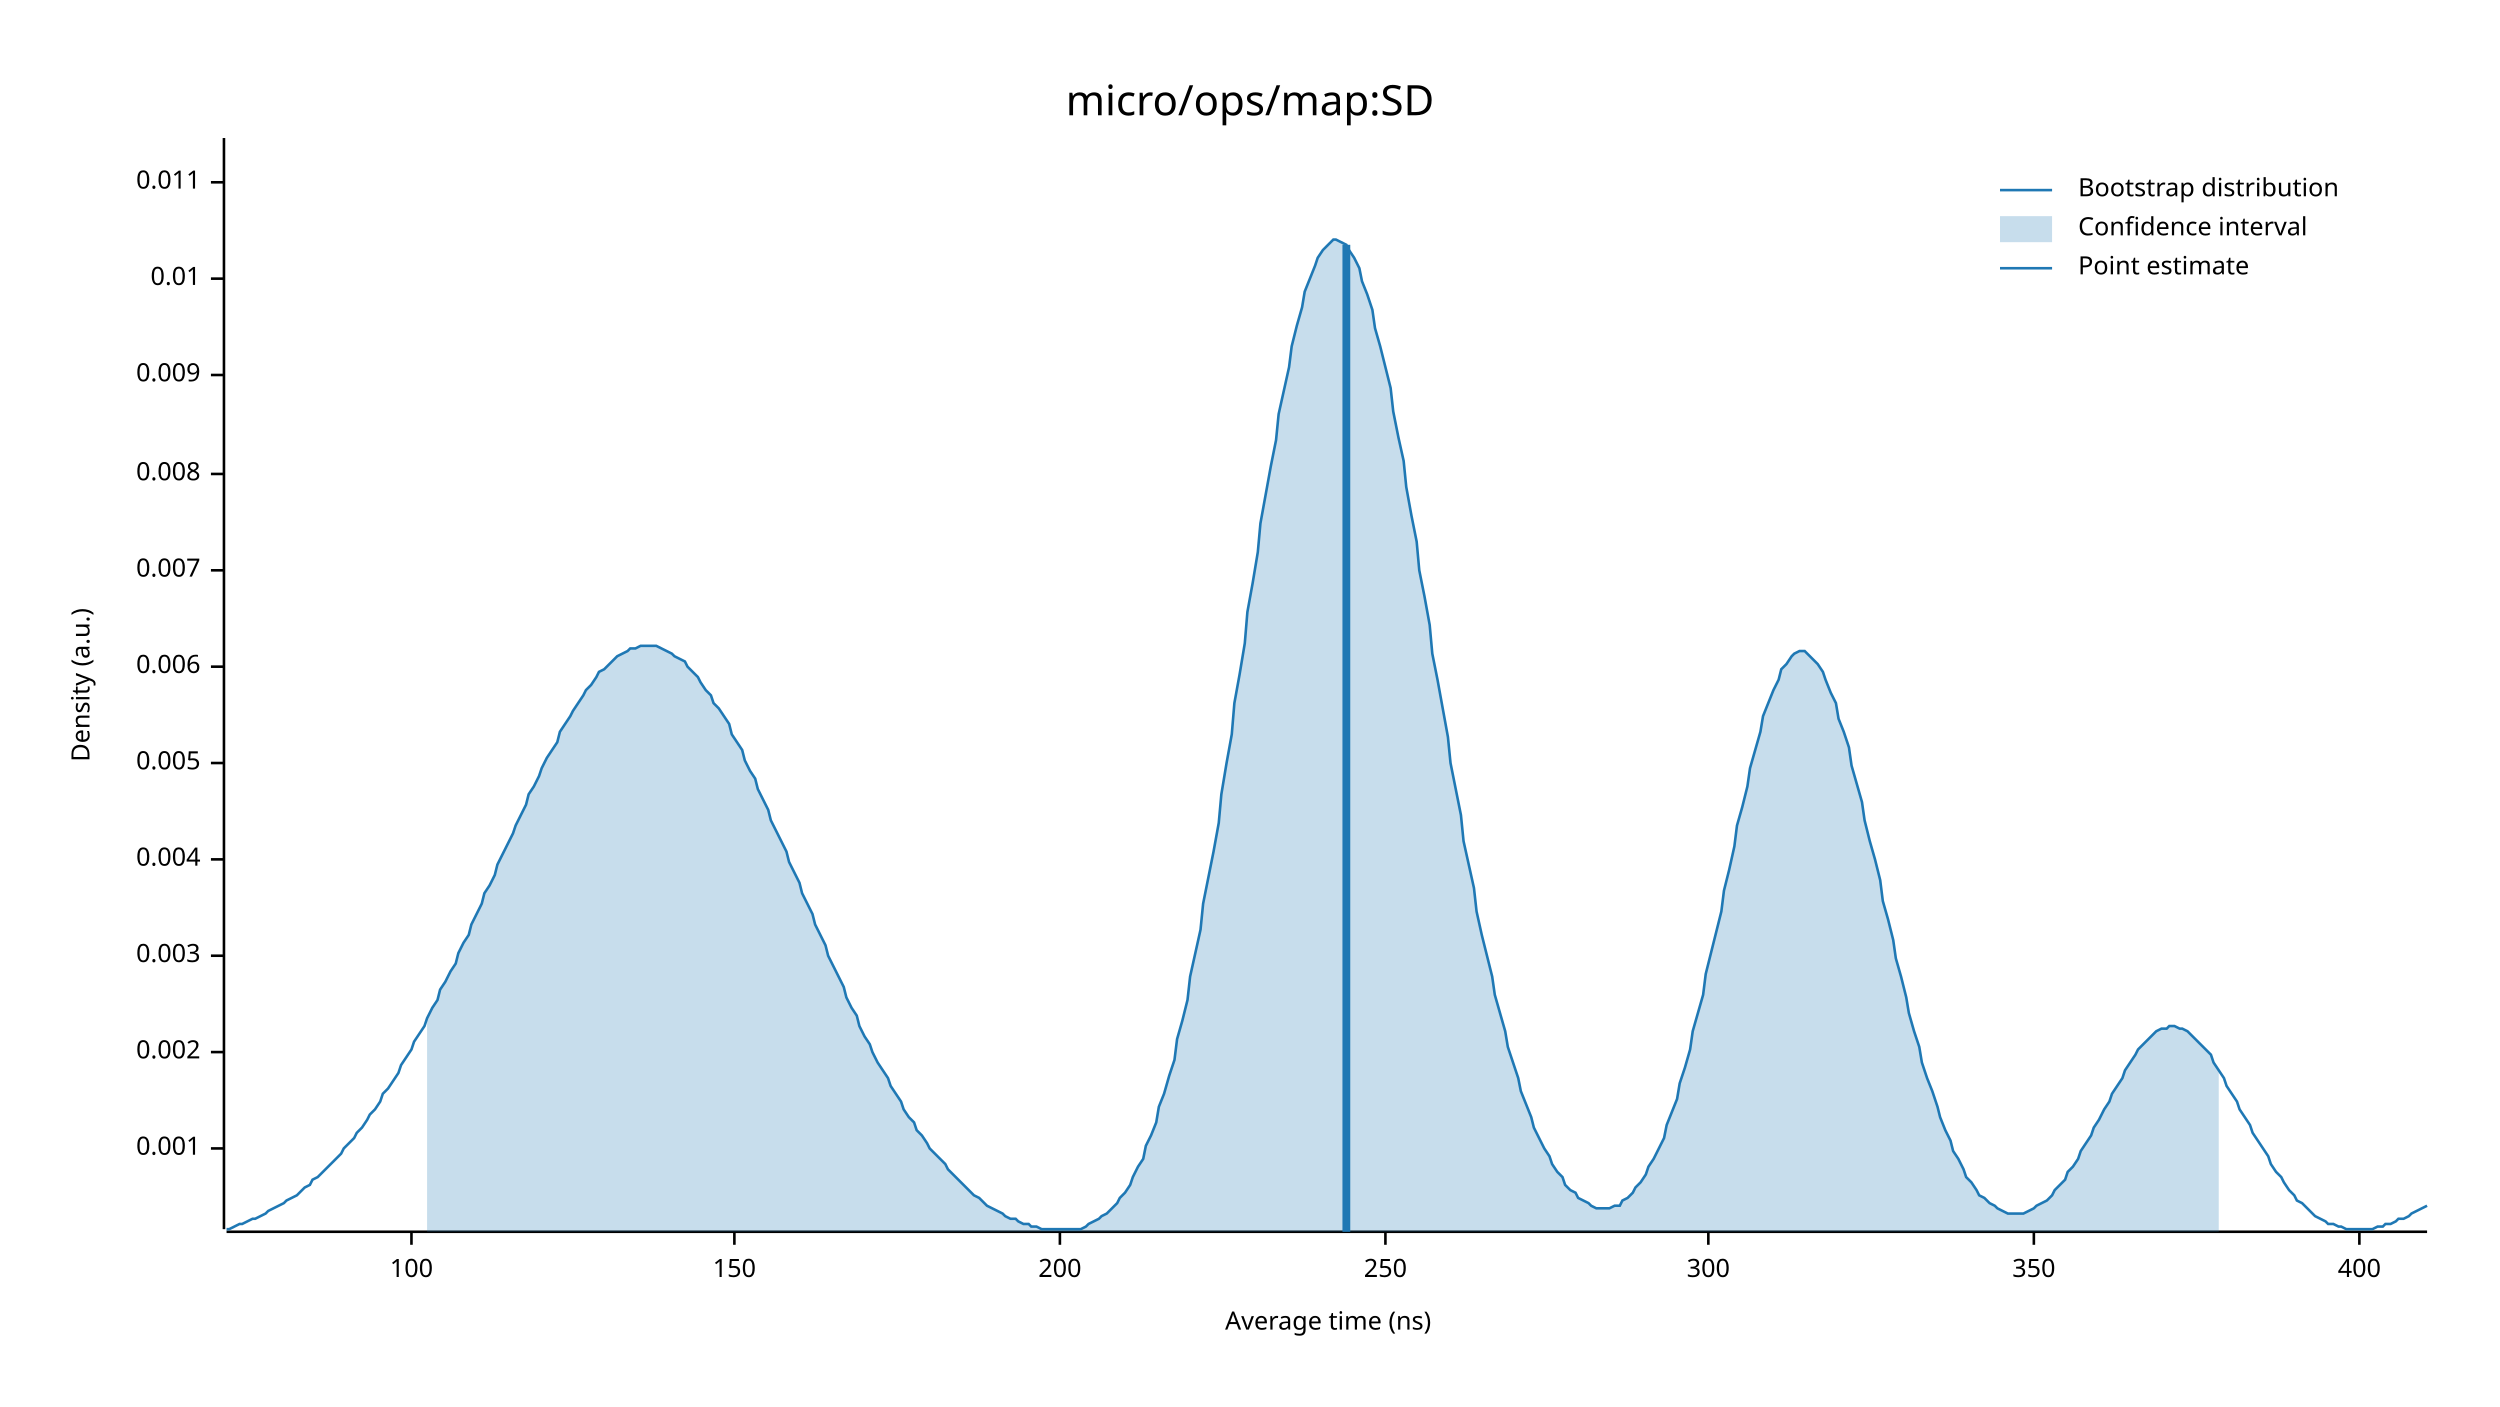
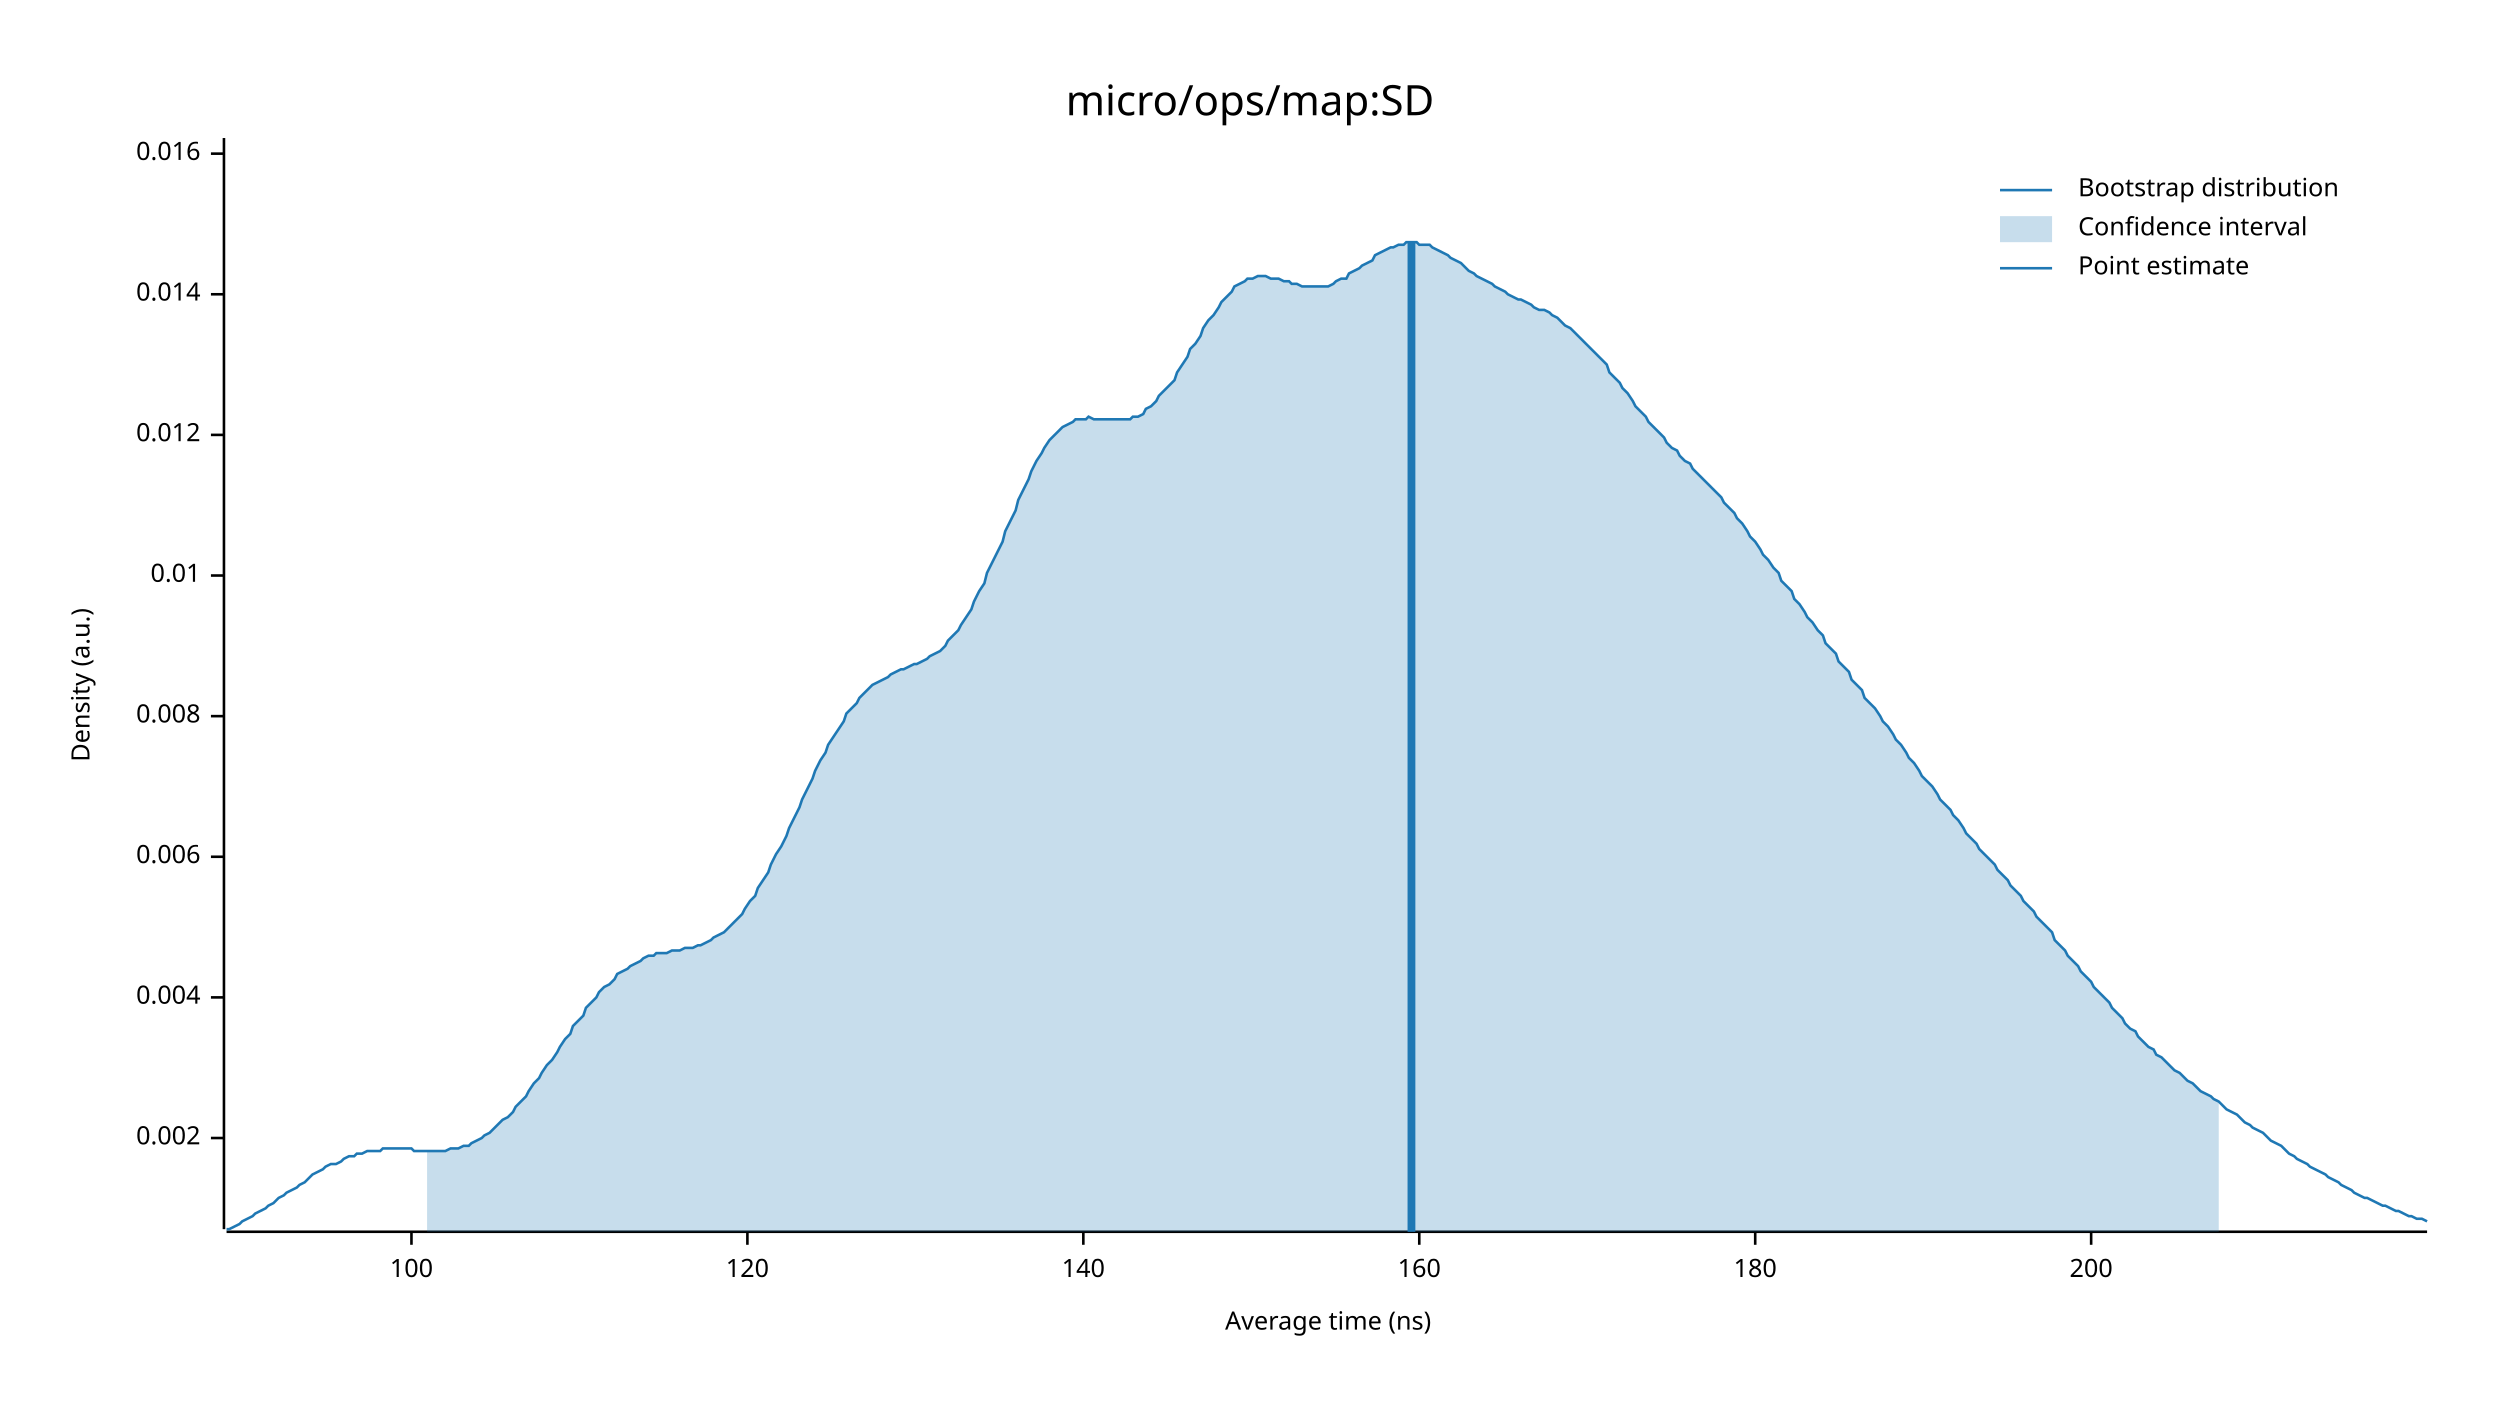
<svg xmlns="http://www.w3.org/2000/svg" width="960" height="540" viewBox="0 0 960 540">
  <text x="480" y="32" dy="0.76em" text-anchor="middle" font-family="sans-serif" font-size="16.129" opacity="1" fill="#000000">
micro/ops/map:SD
</text>
  <text x="27" y="263" dy="0.76em" text-anchor="middle" font-family="sans-serif" font-size="9.677" opacity="1" fill="#000000" transform="rotate(270, 27, 263)">
Density (a.u.)
</text>
  <text x="510" y="513" dy="-0.5ex" text-anchor="middle" font-family="sans-serif" font-size="9.677" opacity="1" fill="#000000">
Average time (ns)
</text>
  <polyline fill="none" opacity="1" stroke="#000000" stroke-width="1" points="86,53 86,472 " />
-   <text x="77" y="441" dy="0.5ex" text-anchor="end" font-family="sans-serif" font-size="9.677" opacity="1" fill="#000000">
- 0.001
- </text>
-   <polyline fill="none" opacity="1" stroke="#000000" stroke-width="1" points="81,441 86,441 " />
-   <text x="77" y="404" dy="0.5ex" text-anchor="end" font-family="sans-serif" font-size="9.677" opacity="1" fill="#000000">
+   <text x="77" y="437" dy="0.5ex" text-anchor="end" font-family="sans-serif" font-size="9.677" opacity="1" fill="#000000">
0.002
</text>
-   <polyline fill="none" opacity="1" stroke="#000000" stroke-width="1" points="81,404 86,404 " />
-   <text x="77" y="367" dy="0.5ex" text-anchor="end" font-family="sans-serif" font-size="9.677" opacity="1" fill="#000000">
- 0.003
- </text>
-   <polyline fill="none" opacity="1" stroke="#000000" stroke-width="1" points="81,367 86,367 " />
-   <text x="77" y="330" dy="0.5ex" text-anchor="end" font-family="sans-serif" font-size="9.677" opacity="1" fill="#000000">
+   <polyline fill="none" opacity="1" stroke="#000000" stroke-width="1" points="81,437 86,437 " />
+   <text x="77" y="383" dy="0.5ex" text-anchor="end" font-family="sans-serif" font-size="9.677" opacity="1" fill="#000000">
0.004
</text>
-   <polyline fill="none" opacity="1" stroke="#000000" stroke-width="1" points="81,330 86,330 " />
-   <text x="77" y="293" dy="0.5ex" text-anchor="end" font-family="sans-serif" font-size="9.677" opacity="1" fill="#000000">
- 0.005
- </text>
-   <polyline fill="none" opacity="1" stroke="#000000" stroke-width="1" points="81,293 86,293 " />
-   <text x="77" y="256" dy="0.5ex" text-anchor="end" font-family="sans-serif" font-size="9.677" opacity="1" fill="#000000">
+   <polyline fill="none" opacity="1" stroke="#000000" stroke-width="1" points="81,383 86,383 " />
+   <text x="77" y="329" dy="0.5ex" text-anchor="end" font-family="sans-serif" font-size="9.677" opacity="1" fill="#000000">
0.006
</text>
-   <polyline fill="none" opacity="1" stroke="#000000" stroke-width="1" points="81,256 86,256 " />
-   <text x="77" y="219" dy="0.5ex" text-anchor="end" font-family="sans-serif" font-size="9.677" opacity="1" fill="#000000">
- 0.007
- </text>
-   <polyline fill="none" opacity="1" stroke="#000000" stroke-width="1" points="81,219 86,219 " />
-   <text x="77" y="182" dy="0.5ex" text-anchor="end" font-family="sans-serif" font-size="9.677" opacity="1" fill="#000000">
+   <polyline fill="none" opacity="1" stroke="#000000" stroke-width="1" points="81,329 86,329 " />
+   <text x="77" y="275" dy="0.5ex" text-anchor="end" font-family="sans-serif" font-size="9.677" opacity="1" fill="#000000">
0.008
</text>
-   <polyline fill="none" opacity="1" stroke="#000000" stroke-width="1" points="81,182 86,182 " />
-   <text x="77" y="144" dy="0.5ex" text-anchor="end" font-family="sans-serif" font-size="9.677" opacity="1" fill="#000000">
- 0.009
- </text>
-   <polyline fill="none" opacity="1" stroke="#000000" stroke-width="1" points="81,144 86,144 " />
-   <text x="77" y="107" dy="0.5ex" text-anchor="end" font-family="sans-serif" font-size="9.677" opacity="1" fill="#000000">
+   <polyline fill="none" opacity="1" stroke="#000000" stroke-width="1" points="81,275 86,275 " />
+   <text x="77" y="221" dy="0.5ex" text-anchor="end" font-family="sans-serif" font-size="9.677" opacity="1" fill="#000000">
0.01
</text>
-   <polyline fill="none" opacity="1" stroke="#000000" stroke-width="1" points="81,107 86,107 " />
-   <text x="77" y="70" dy="0.5ex" text-anchor="end" font-family="sans-serif" font-size="9.677" opacity="1" fill="#000000">
- 0.011
+   <polyline fill="none" opacity="1" stroke="#000000" stroke-width="1" points="81,221 86,221 " />
+   <text x="77" y="167" dy="0.5ex" text-anchor="end" font-family="sans-serif" font-size="9.677" opacity="1" fill="#000000">
+ 0.012
</text>
-   <polyline fill="none" opacity="1" stroke="#000000" stroke-width="1" points="81,70 86,70 " />
+   <polyline fill="none" opacity="1" stroke="#000000" stroke-width="1" points="81,167 86,167 " />
+   <text x="77" y="113" dy="0.5ex" text-anchor="end" font-family="sans-serif" font-size="9.677" opacity="1" fill="#000000">
+ 0.014
+ </text>
+   <polyline fill="none" opacity="1" stroke="#000000" stroke-width="1" points="81,113 86,113 " />
+   <text x="77" y="59" dy="0.5ex" text-anchor="end" font-family="sans-serif" font-size="9.677" opacity="1" fill="#000000">
+ 0.016
+ </text>
+   <polyline fill="none" opacity="1" stroke="#000000" stroke-width="1" points="81,59 86,59 " />
  <polyline fill="none" opacity="1" stroke="#000000" stroke-width="1" points="87,473 932,473 " />
  <text x="158" y="483" dy="0.76em" text-anchor="middle" font-family="sans-serif" font-size="9.677" opacity="1" fill="#000000">
100
</text>
  <polyline fill="none" opacity="1" stroke="#000000" stroke-width="1" points="158,473 158,478 " />
-   <text x="282" y="483" dy="0.76em" text-anchor="middle" font-family="sans-serif" font-size="9.677" opacity="1" fill="#000000">
- 150
+   <text x="287" y="483" dy="0.76em" text-anchor="middle" font-family="sans-serif" font-size="9.677" opacity="1" fill="#000000">
+ 120
</text>
-   <polyline fill="none" opacity="1" stroke="#000000" stroke-width="1" points="282,473 282,478 " />
-   <text x="407" y="483" dy="0.76em" text-anchor="middle" font-family="sans-serif" font-size="9.677" opacity="1" fill="#000000">
+   <polyline fill="none" opacity="1" stroke="#000000" stroke-width="1" points="287,473 287,478 " />
+   <text x="416" y="483" dy="0.76em" text-anchor="middle" font-family="sans-serif" font-size="9.677" opacity="1" fill="#000000">
+ 140
+ </text>
+   <polyline fill="none" opacity="1" stroke="#000000" stroke-width="1" points="416,473 416,478 " />
+   <text x="545" y="483" dy="0.76em" text-anchor="middle" font-family="sans-serif" font-size="9.677" opacity="1" fill="#000000">
+ 160
+ </text>
+   <polyline fill="none" opacity="1" stroke="#000000" stroke-width="1" points="545,473 545,478 " />
+   <text x="674" y="483" dy="0.76em" text-anchor="middle" font-family="sans-serif" font-size="9.677" opacity="1" fill="#000000">
+ 180
+ </text>
+   <polyline fill="none" opacity="1" stroke="#000000" stroke-width="1" points="674,473 674,478 " />
+   <text x="803" y="483" dy="0.76em" text-anchor="middle" font-family="sans-serif" font-size="9.677" opacity="1" fill="#000000">
200
</text>
-   <polyline fill="none" opacity="1" stroke="#000000" stroke-width="1" points="407,473 407,478 " />
-   <text x="532" y="483" dy="0.76em" text-anchor="middle" font-family="sans-serif" font-size="9.677" opacity="1" fill="#000000">
- 250
- </text>
-   <polyline fill="none" opacity="1" stroke="#000000" stroke-width="1" points="532,473 532,478 " />
-   <text x="656" y="483" dy="0.76em" text-anchor="middle" font-family="sans-serif" font-size="9.677" opacity="1" fill="#000000">
- 300
- </text>
-   <polyline fill="none" opacity="1" stroke="#000000" stroke-width="1" points="656,473 656,478 " />
-   <text x="781" y="483" dy="0.76em" text-anchor="middle" font-family="sans-serif" font-size="9.677" opacity="1" fill="#000000">
- 350
- </text>
-   <polyline fill="none" opacity="1" stroke="#000000" stroke-width="1" points="781,473 781,478 " />
-   <text x="906" y="483" dy="0.76em" text-anchor="middle" font-family="sans-serif" font-size="9.677" opacity="1" fill="#000000">
- 400
- </text>
-   <polyline fill="none" opacity="1" stroke="#000000" stroke-width="1" points="906,473 906,478 " />
-   <polyline fill="none" opacity="1" stroke="#1F78B4" stroke-width="1" points="87,472 88,472 90,471 92,470 93,470 95,469 97,468 98,468 100,467 102,466 103,465 105,464 107,463 109,462 110,461 112,460 114,459 115,458 117,456 119,455 120,453 122,452 124,450 125,449 127,447 129,445 131,443 132,441 134,439 136,437 137,435 139,433 141,430 142,428 144,426 146,423 147,420 149,418 151,415 153,412 154,409 156,406 158,403 159,400 161,397 163,394 164,391 166,387 168,384 169,380 171,377 173,373 175,370 176,366 178,362 180,359 181,355 183,351 185,347 186,343 188,340 190,336 191,332 193,328 195,324 197,320 198,317 200,313 202,309 203,305 205,302 207,298 208,295 210,291 212,288 214,285 215,281 217,278 219,275 220,273 222,270 224,267 225,265 227,263 229,260 230,258 232,257 234,255 236,253 237,252 239,251 241,250 242,249 244,249 246,248 247,248 249,248 251,248 252,248 254,249 256,250 258,251 259,252 261,253 263,254 264,256 266,258 268,260 269,262 271,265 273,267 274,270 276,272 278,275 280,278 281,282 283,285 285,288 286,292 288,296 290,299 291,303 293,307 295,311 296,315 298,319 300,323 302,327 303,331 305,335 307,339 308,343 310,347 312,351 313,355 315,359 317,363 318,367 320,371 322,375 324,379 325,383 327,387 329,390 330,394 332,398 334,401 335,404 337,408 339,411 341,414 342,417 344,420 346,423 347,426 349,429 351,431 352,434 354,436 356,439 357,441 359,443 361,445 363,447 364,449 366,451 368,453 369,454 371,456 373,458 374,459 376,460 378,462 379,463 381,464 383,465 385,466 386,467 388,468 390,468 391,469 393,470 395,470 396,471 398,471 400,472 401,472 403,472 405,472 407,472 408,472 410,472 412,472 413,472 415,472 417,471 418,470 420,469 422,468 423,467 425,466 427,464 429,462 430,460 432,458 434,455 435,452 437,448 439,445 440,440 442,436 444,431 445,425 447,420 449,413 451,407 452,399 454,392 456,384 457,375 459,366 461,357 462,347 464,337 466,327 468,316 469,305 471,293 473,282 474,270 476,259 478,247 479,235 481,224 483,212 484,201 486,190 488,179 490,169 491,159 493,150 495,141 496,133 498,125 500,118 501,112 503,107 505,102 506,99 508,96 510,94 512,92 513,92 515,93 517,94 518,96 520,99 522,103 523,108 525,113 527,119 528,126 530,133 532,141 534,149 535,158 537,168 539,177 540,187 542,198 544,208 545,219 547,229 549,240 550,251 552,261 554,272 556,283 557,293 559,303 561,313 562,323 564,332 566,341 567,350 569,359 571,367 573,375 574,382 576,389 578,396 579,402 581,408 583,414 584,419 586,424 588,429 589,433 591,437 593,441 595,444 596,447 598,450 600,452 601,455 603,457 605,458 606,460 608,461 610,462 611,463 613,464 615,464 617,464 618,464 620,463 622,463 623,461 625,460 627,458 628,456 630,454 632,451 633,448 635,445 637,441 639,437 640,432 642,427 644,422 645,416 647,410 649,403 650,396 652,389 654,382 655,374 657,366 659,358 661,350 662,342 664,334 666,325 667,317 669,310 671,302 672,295 674,288 676,281 677,275 679,270 681,265 683,261 684,257 686,255 688,252 689,251 691,250 693,250 694,251 696,253 698,255 700,258 701,261 703,266 705,270 706,276 708,281 710,287 711,294 713,301 715,308 716,315 718,323 720,330 722,338 723,346 725,353 727,361 728,368 730,375 732,383 733,389 735,396 737,402 738,408 740,414 742,419 744,425 745,429 747,434 749,438 750,442 752,445 754,449 755,452 757,454 759,457 760,459 762,460 764,462 766,463 767,464 769,465 771,466 772,466 774,466 776,466 777,466 779,465 781,464 782,463 784,462 786,461 788,459 789,457 791,455 793,453 794,450 796,448 798,445 799,442 801,439 803,436 804,433 806,430 808,426 810,423 811,420 813,417 815,414 816,411 818,408 820,405 821,403 823,401 825,399 827,397 828,396 830,395 832,395 833,394 835,394 837,395 838,395 840,396 842,398 843,399 845,401 847,403 849,405 850,408 852,411 854,414 855,417 857,420 859,423 860,426 862,429 864,432 865,435 867,438 869,441 871,444 872,447 874,450 876,452 877,454 879,457 881,459 882,461 884,462 886,464 887,465 889,467 891,468 893,469 894,470 896,470 898,471 899,471 901,472 903,472 904,472 906,472 908,472 909,472 911,472 913,471 915,471 916,470 918,470 920,469 921,468 923,468 925,467 926,466 928,465 930,464 932,463 " />
-   <polygon opacity="0.25" fill="#1F78B4" points="164,391 166,387 168,384 169,380 171,377 173,373 175,370 176,366 178,362 180,359 181,355 183,351 185,347 186,343 188,340 190,336 191,332 193,328 195,324 197,320 198,317 200,313 202,309 203,305 205,302 207,298 208,295 210,291 212,288 214,285 215,281 217,278 219,275 220,273 222,270 224,267 225,265 227,263 229,260 230,258 232,257 234,255 236,253 237,252 239,251 241,250 242,249 244,249 246,248 247,248 249,248 251,248 252,248 254,249 256,250 258,251 259,252 261,253 263,254 264,256 266,258 268,260 269,262 271,265 273,267 274,270 276,272 278,275 280,278 281,282 283,285 285,288 286,292 288,296 290,299 291,303 293,307 295,311 296,315 298,319 300,323 302,327 303,331 305,335 307,339 308,343 310,347 312,351 313,355 315,359 317,363 318,367 320,371 322,375 324,379 325,383 327,387 329,390 330,394 332,398 334,401 335,404 337,408 339,411 341,414 342,417 344,420 346,423 347,426 349,429 351,431 352,434 354,436 356,439 357,441 359,443 361,445 363,447 364,449 366,451 368,453 369,454 371,456 373,458 374,459 376,460 378,462 379,463 381,464 383,465 385,466 386,467 388,468 390,468 391,469 393,470 395,470 396,471 398,471 400,472 401,472 403,472 405,472 407,472 408,472 410,472 412,472 413,472 415,472 417,471 418,470 420,469 422,468 423,467 425,466 427,464 429,462 430,460 432,458 434,455 435,452 437,448 439,445 440,440 442,436 444,431 445,425 447,420 449,413 451,407 452,399 454,392 456,384 457,375 459,366 461,357 462,347 464,337 466,327 468,316 469,305 471,293 473,282 474,270 476,259 478,247 479,235 481,224 483,212 484,201 486,190 488,179 490,169 491,159 493,150 495,141 496,133 498,125 500,118 501,112 503,107 505,102 506,99 508,96 510,94 512,92 513,92 515,93 517,94 518,96 520,99 522,103 523,108 525,113 527,119 528,126 530,133 532,141 534,149 535,158 537,168 539,177 540,187 542,198 544,208 545,219 547,229 549,240 550,251 552,261 554,272 556,283 557,293 559,303 561,313 562,323 564,332 566,341 567,350 569,359 571,367 573,375 574,382 576,389 578,396 579,402 581,408 583,414 584,419 586,424 588,429 589,433 591,437 593,441 595,444 596,447 598,450 600,452 601,455 603,457 605,458 606,460 608,461 610,462 611,463 613,464 615,464 617,464 618,464 620,463 622,463 623,461 625,460 627,458 628,456 630,454 632,451 633,448 635,445 637,441 639,437 640,432 642,427 644,422 645,416 647,410 649,403 650,396 652,389 654,382 655,374 657,366 659,358 661,350 662,342 664,334 666,325 667,317 669,310 671,302 672,295 674,288 676,281 677,275 679,270 681,265 683,261 684,257 686,255 688,252 689,251 691,250 693,250 694,251 696,253 698,255 700,258 701,261 703,266 705,270 706,276 708,281 710,287 711,294 713,301 715,308 716,315 718,323 720,330 722,338 723,346 725,353 727,361 728,368 730,375 732,383 733,389 735,396 737,402 738,408 740,414 742,419 744,425 745,429 747,434 749,438 750,442 752,445 754,449 755,452 757,454 759,457 760,459 762,460 764,462 766,463 767,464 769,465 771,466 772,466 774,466 776,466 777,466 779,465 781,464 782,463 784,462 786,461 788,459 789,457 791,455 793,453 794,450 796,448 798,445 799,442 801,439 803,436 804,433 806,430 808,426 810,423 811,420 813,417 815,414 816,411 818,408 820,405 821,403 823,401 825,399 827,397 828,396 830,395 832,395 833,394 835,394 837,395 838,395 840,396 842,398 843,399 845,401 847,403 849,405 850,408 852,411 852,473 164,473 " />
-   <polyline fill="none" opacity="1" stroke="#1F78B4" stroke-width="3" points="517,473 517,94 " />
+   <polyline fill="none" opacity="1" stroke="#000000" stroke-width="1" points="803,473 803,478 " />
+   <polyline fill="none" opacity="1" stroke="#1F78B4" stroke-width="1" points="87,472 88,472 90,471 92,470 93,469 95,468 97,467 98,466 100,465 102,464 103,463 105,462 107,460 109,459 110,458 112,457 114,456 115,455 117,454 119,452 120,451 122,450 124,449 125,448 127,447 129,447 131,446 132,445 134,444 136,444 137,443 139,443 141,442 142,442 144,442 146,442 147,441 149,441 151,441 153,441 154,441 156,441 158,441 159,442 161,442 163,442 164,442 166,442 168,442 169,442 171,442 173,441 175,441 176,441 178,440 180,440 181,439 183,438 185,437 186,436 188,435 190,433 191,432 193,430 195,429 197,427 198,425 200,423 202,421 203,419 205,416 207,414 208,412 210,409 212,407 214,404 215,402 217,399 219,397 220,394 222,392 224,390 225,387 227,385 229,383 230,381 232,379 234,378 236,376 237,374 239,373 241,372 242,371 244,370 246,369 247,368 249,367 251,367 252,366 254,366 256,366 258,365 259,365 261,365 263,364 264,364 266,364 268,363 269,363 271,362 273,361 274,360 276,359 278,358 280,356 281,355 283,353 285,351 286,349 288,346 290,344 291,341 293,338 295,335 296,332 298,328 300,325 302,321 303,318 305,314 307,310 308,307 310,303 312,299 313,296 315,292 317,289 318,286 320,283 322,280 324,277 325,274 327,272 329,270 330,268 332,266 334,264 335,263 337,262 339,261 341,260 342,259 344,258 346,257 347,257 349,256 351,255 352,255 354,254 356,253 357,252 359,251 361,250 363,248 364,246 366,244 368,242 369,240 371,237 373,234 374,231 376,227 378,224 379,220 381,216 383,212 385,208 386,204 388,200 390,196 391,192 393,188 395,184 396,181 398,177 400,174 401,172 403,169 405,167 407,165 408,164 410,163 412,162 413,161 415,161 417,161 418,160 420,161 422,161 423,161 425,161 427,161 429,161 430,161 432,161 434,161 435,160 437,160 439,159 440,157 442,156 444,154 445,152 447,150 449,148 451,146 452,143 454,140 456,137 457,134 459,132 461,129 462,126 464,123 466,121 468,118 469,116 471,114 473,112 474,110 476,109 478,108 479,107 481,107 483,106 484,106 486,106 488,107 490,107 491,107 493,108 495,108 496,109 498,109 500,110 501,110 503,110 505,110 506,110 508,110 510,110 512,109 513,108 515,107 517,107 518,105 520,104 522,103 523,102 525,101 527,100 528,98 530,97 532,96 534,95 535,95 537,94 539,94 540,93 542,93 544,93 545,94 547,94 549,94 550,95 552,96 554,97 556,98 557,99 559,100 561,101 562,102 564,104 566,105 567,106 569,107 571,108 573,109 574,110 576,111 578,112 579,113 581,114 583,115 584,115 586,116 588,117 589,118 591,119 593,119 595,120 596,121 598,122 600,124 601,125 603,126 605,128 606,129 608,131 610,133 611,134 613,136 615,138 617,140 618,143 620,145 622,147 623,149 625,151 627,154 628,156 630,158 632,160 633,162 635,164 637,166 639,168 640,170 642,172 644,173 645,175 647,177 649,178 650,180 652,182 654,184 655,185 657,187 659,189 661,191 662,193 664,195 666,197 667,199 669,201 671,204 672,206 674,208 676,211 677,213 679,215 681,218 683,220 684,223 686,225 688,227 689,230 691,232 693,235 694,237 696,239 698,242 700,244 701,247 703,249 705,251 706,254 708,256 710,258 711,261 713,263 715,265 716,268 718,270 720,272 722,275 723,277 725,279 727,282 728,284 730,286 732,289 733,291 735,293 737,296 738,298 740,300 742,302 744,305 745,307 747,309 749,311 750,313 752,315 754,318 755,320 757,322 759,324 760,326 762,328 764,330 766,332 767,334 769,336 771,338 772,340 774,342 776,344 777,346 779,348 781,350 782,352 784,354 786,356 788,358 789,361 791,363 793,365 794,367 796,369 798,371 799,373 801,375 803,377 804,379 806,381 808,383 810,385 811,387 813,389 815,391 816,393 818,395 820,396 821,398 823,400 825,402 827,403 828,405 830,406 832,408 833,409 835,411 837,412 838,413 840,415 842,416 843,417 845,419 847,420 849,421 850,422 852,423 854,425 855,426 857,427 859,428 860,429 862,431 864,432 865,433 867,434 869,435 871,437 872,438 874,439 876,440 877,441 879,443 881,444 882,445 884,446 886,447 887,448 889,449 891,450 893,451 894,452 896,453 898,454 899,455 901,456 903,457 904,458 906,459 908,460 909,460 911,461 913,462 915,463 916,463 918,464 920,465 921,465 923,466 925,467 926,467 928,468 930,468 932,469 " />
+   <polygon opacity="0.25" fill="#1F78B4" points="164,442 166,442 168,442 169,442 171,442 173,441 175,441 176,441 178,440 180,440 181,439 183,438 185,437 186,436 188,435 190,433 191,432 193,430 195,429 197,427 198,425 200,423 202,421 203,419 205,416 207,414 208,412 210,409 212,407 214,404 215,402 217,399 219,397 220,394 222,392 224,390 225,387 227,385 229,383 230,381 232,379 234,378 236,376 237,374 239,373 241,372 242,371 244,370 246,369 247,368 249,367 251,367 252,366 254,366 256,366 258,365 259,365 261,365 263,364 264,364 266,364 268,363 269,363 271,362 273,361 274,360 276,359 278,358 280,356 281,355 283,353 285,351 286,349 288,346 290,344 291,341 293,338 295,335 296,332 298,328 300,325 302,321 303,318 305,314 307,310 308,307 310,303 312,299 313,296 315,292 317,289 318,286 320,283 322,280 324,277 325,274 327,272 329,270 330,268 332,266 334,264 335,263 337,262 339,261 341,260 342,259 344,258 346,257 347,257 349,256 351,255 352,255 354,254 356,253 357,252 359,251 361,250 363,248 364,246 366,244 368,242 369,240 371,237 373,234 374,231 376,227 378,224 379,220 381,216 383,212 385,208 386,204 388,200 390,196 391,192 393,188 395,184 396,181 398,177 400,174 401,172 403,169 405,167 407,165 408,164 410,163 412,162 413,161 415,161 417,161 418,160 420,161 422,161 423,161 425,161 427,161 429,161 430,161 432,161 434,161 435,160 437,160 439,159 440,157 442,156 444,154 445,152 447,150 449,148 451,146 452,143 454,140 456,137 457,134 459,132 461,129 462,126 464,123 466,121 468,118 469,116 471,114 473,112 474,110 476,109 478,108 479,107 481,107 483,106 484,106 486,106 488,107 490,107 491,107 493,108 495,108 496,109 498,109 500,110 501,110 503,110 505,110 506,110 508,110 510,110 512,109 513,108 515,107 517,107 518,105 520,104 522,103 523,102 525,101 527,100 528,98 530,97 532,96 534,95 535,95 537,94 539,94 540,93 542,93 544,93 545,94 547,94 549,94 550,95 552,96 554,97 556,98 557,99 559,100 561,101 562,102 564,104 566,105 567,106 569,107 571,108 573,109 574,110 576,111 578,112 579,113 581,114 583,115 584,115 586,116 588,117 589,118 591,119 593,119 595,120 596,121 598,122 600,124 601,125 603,126 605,128 606,129 608,131 610,133 611,134 613,136 615,138 617,140 618,143 620,145 622,147 623,149 625,151 627,154 628,156 630,158 632,160 633,162 635,164 637,166 639,168 640,170 642,172 644,173 645,175 647,177 649,178 650,180 652,182 654,184 655,185 657,187 659,189 661,191 662,193 664,195 666,197 667,199 669,201 671,204 672,206 674,208 676,211 677,213 679,215 681,218 683,220 684,223 686,225 688,227 689,230 691,232 693,235 694,237 696,239 698,242 700,244 701,247 703,249 705,251 706,254 708,256 710,258 711,261 713,263 715,265 716,268 718,270 720,272 722,275 723,277 725,279 727,282 728,284 730,286 732,289 733,291 735,293 737,296 738,298 740,300 742,302 744,305 745,307 747,309 749,311 750,313 752,315 754,318 755,320 757,322 759,324 760,326 762,328 764,330 766,332 767,334 769,336 771,338 772,340 774,342 776,344 777,346 779,348 781,350 782,352 784,354 786,356 788,358 789,361 791,363 793,365 794,367 796,369 798,371 799,373 801,375 803,377 804,379 806,381 808,383 810,385 811,387 813,389 815,391 816,393 818,395 820,396 821,398 823,400 825,402 827,403 828,405 830,406 832,408 833,409 835,411 837,412 838,413 840,415 842,416 843,417 845,419 847,420 849,421 850,422 852,423 852,473 164,473 " />
+   <polyline fill="none" opacity="1" stroke="#1F78B4" stroke-width="3" points="542,473 542,93 " />
  <text x="798" y="68" dy="0.76em" text-anchor="start" font-family="sans-serif" font-size="9.677" opacity="1" fill="#000000">
Bootstrap distribution
</text>
  <text x="798" y="83" dy="0.76em" text-anchor="start" font-family="sans-serif" font-size="9.677" opacity="1" fill="#000000">
Confidence interval
</text>
  <text x="798" y="98" dy="0.76em" text-anchor="start" font-family="sans-serif" font-size="9.677" opacity="1" fill="#000000">
Point estimate
</text>
  <polyline fill="none" opacity="1" stroke="#1F78B4" stroke-width="1" points="768,73 788,73 " />
  <rect x="768" y="83" width="20" height="10" opacity="0.25" fill="#1F78B4" stroke="none" />
  <polyline fill="none" opacity="1" stroke="#1F78B4" stroke-width="1" points="768,103 788,103 " />
</svg>
